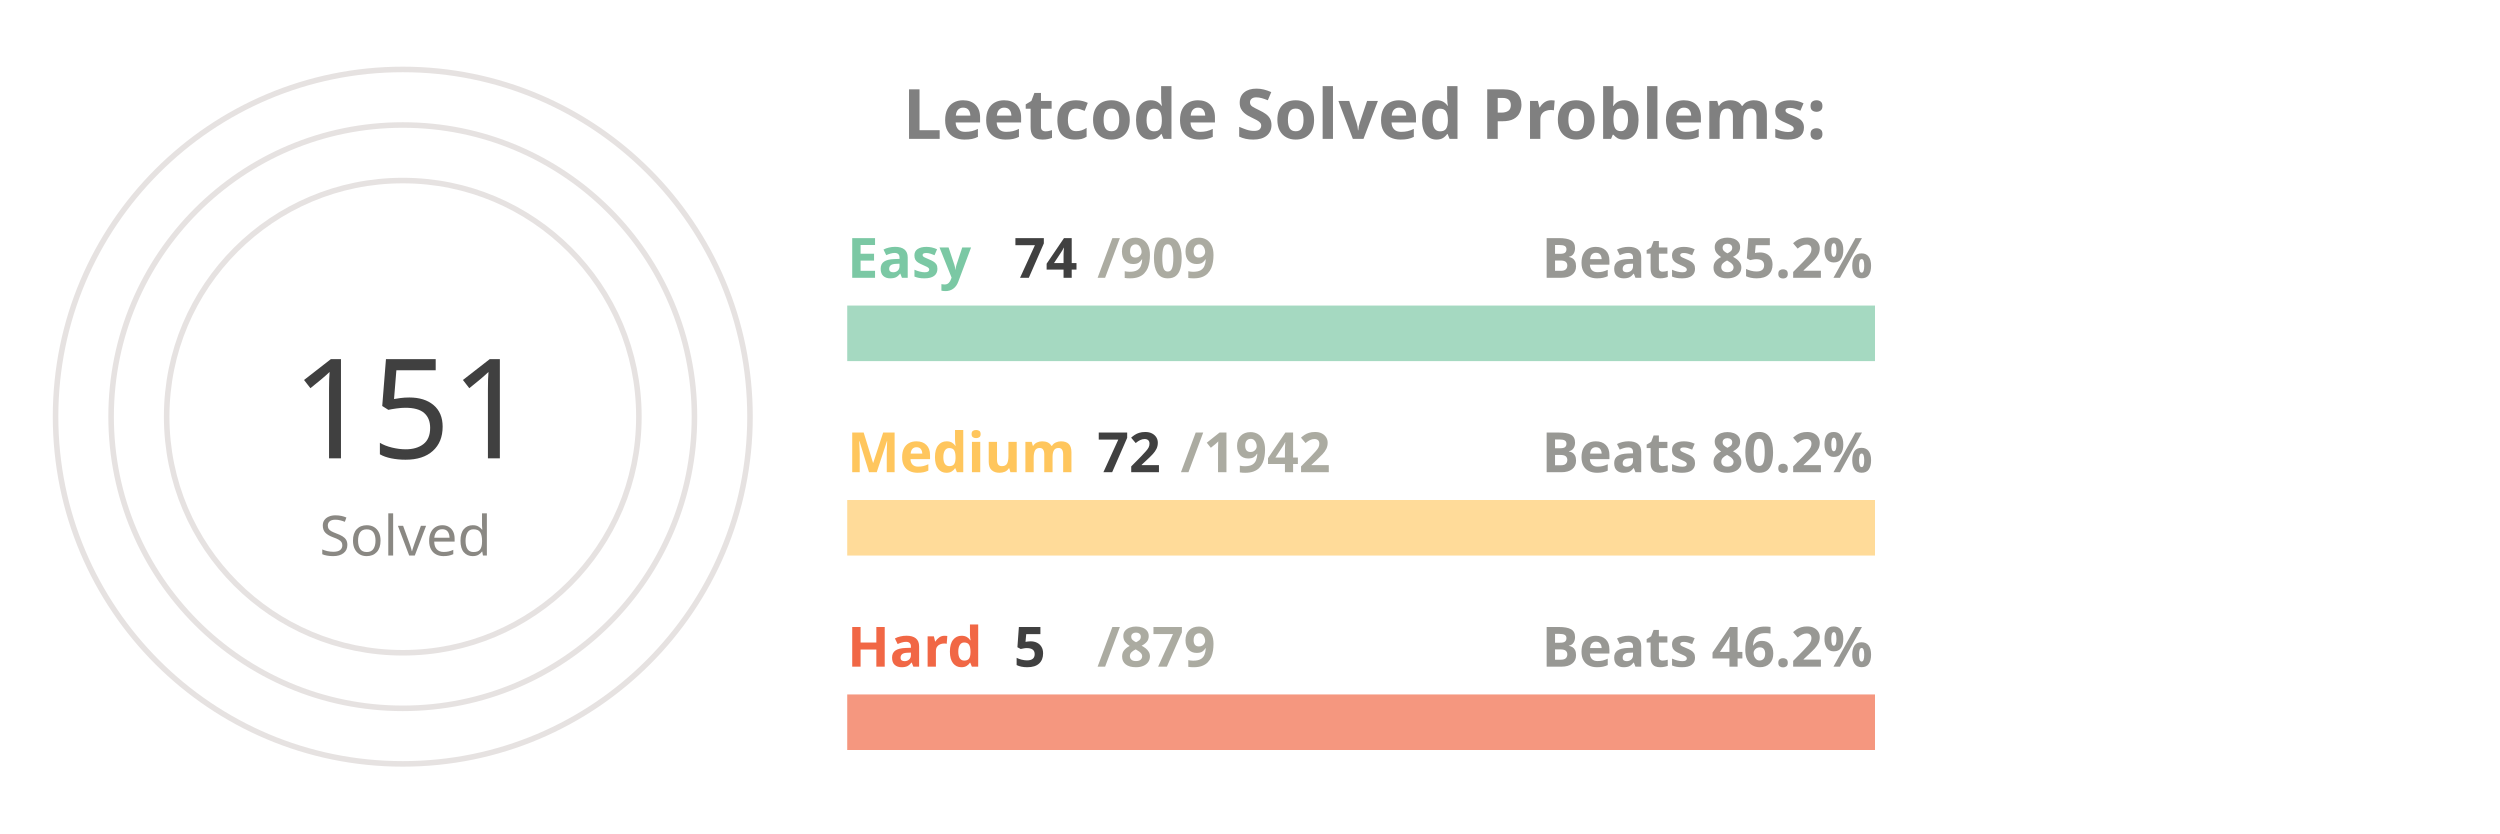
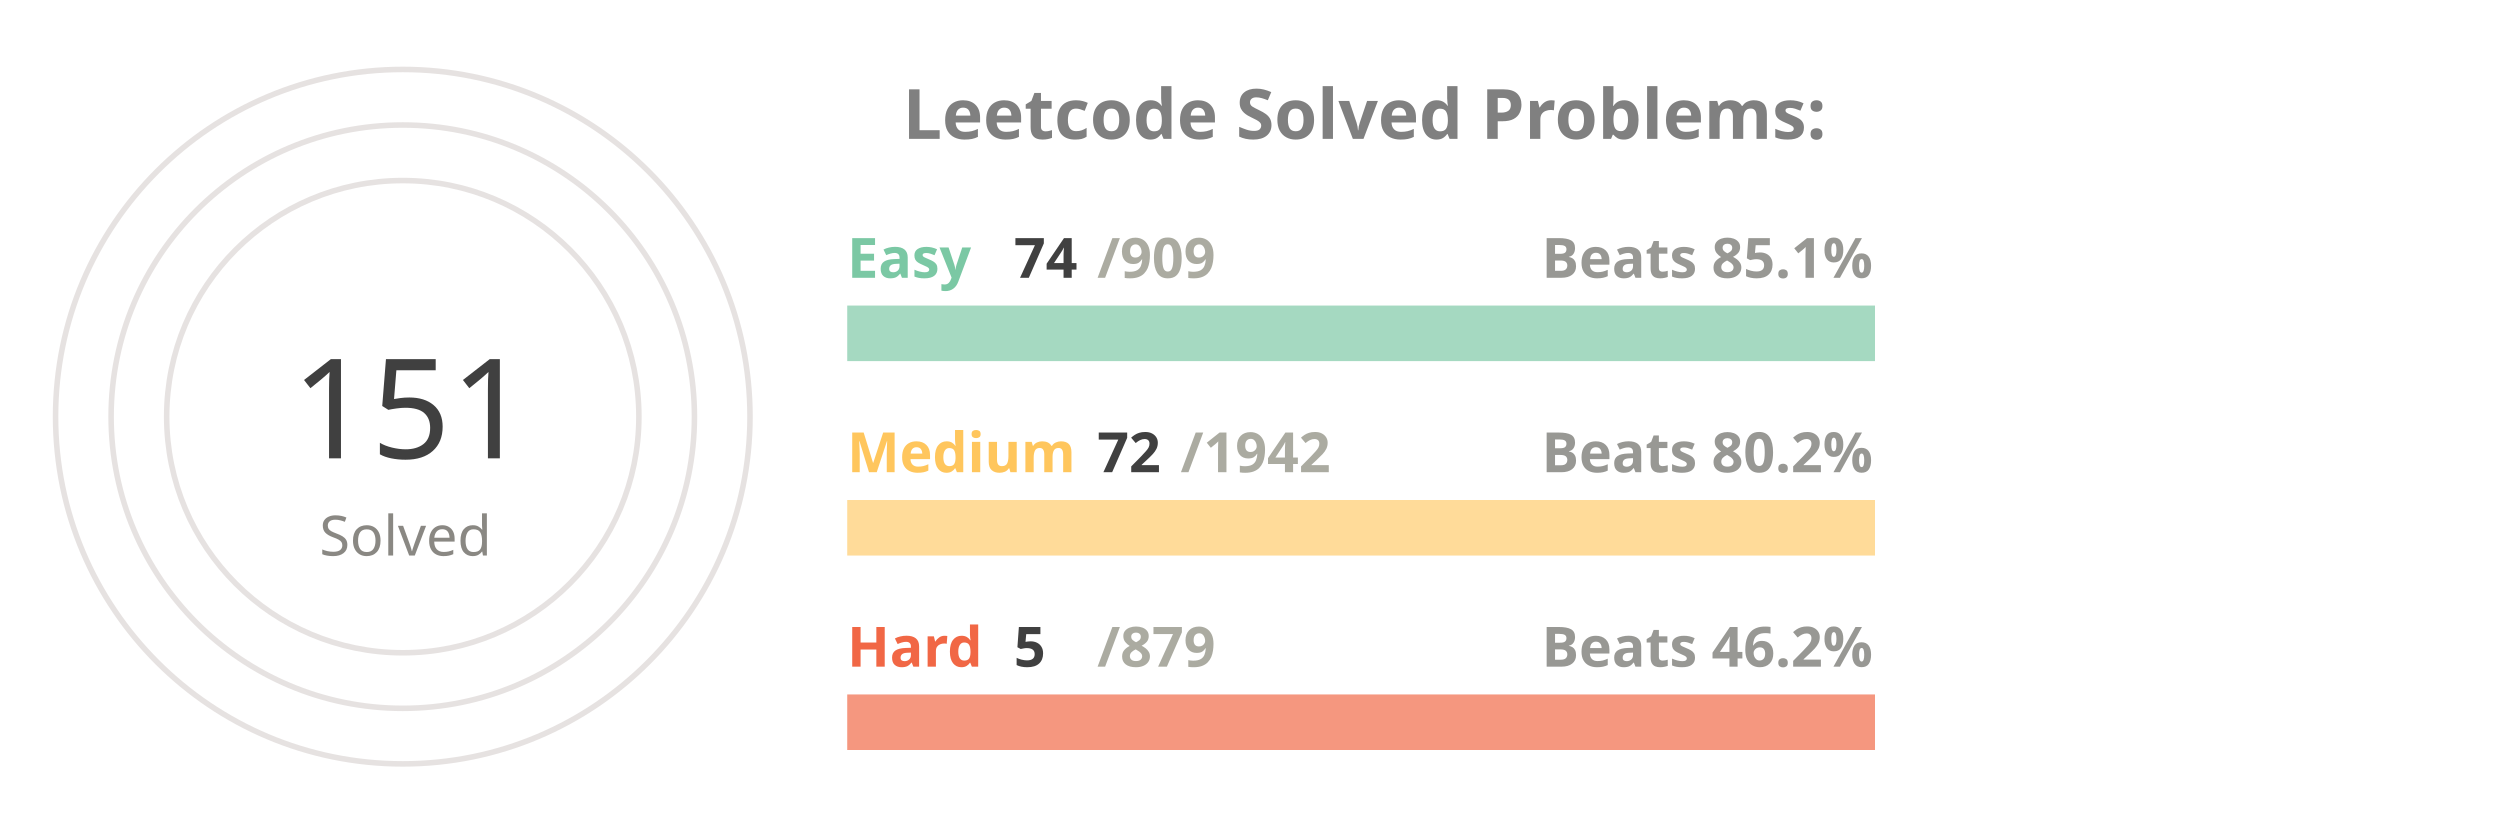
<svg xmlns="http://www.w3.org/2000/svg" viewBox="0 0 650 300" height="200px" width="600px">
  <style>
.label {
	font: bold 25px sans-serif;
	color: #404040;
	-webkit-text-stroke: 1px white;
  }
.name {
	font: bold 20px sans-serif;
	color: #404040;
  }

.line {
	stroke-dasharray: 1000;
	stroke-dashoffset: 1000;
	animation: dash 3.5s ease-in-out forwards;	
	animation-iteration-count: infinite;
	animation-direction: alternate-reverse;
}

.totalSum {
	font: 50px sans-serif;
}

.totalSumLabel {
	font: 20px sans-serif;
}

.path {
	stroke-dasharray: 1000;
	stroke-dashoffset: 1000;
	animation: dash 3.5s ease-in-out forwards;	
	animation-iteration-count: infinite;
	animation-direction: alternate-reverse;
}
  
@keyframes dash {
	to {
		stroke-dashoffset: 0;
	}
}

</style>
  <g stroke="#E6E2E1" fill="none" stroke-width="2">
    <circle cx="20" cy="150" r="125" />
    <circle cx="20" cy="150" r="105" />
    <circle cx="20" cy="150" r="85" />
  </g>
  <g fill="none" stroke-width="20">
    <line x1="180" y1="120" x2="550" y2="120" stroke="#a5d9c1" />
    <line x1="180" y1="190" x2="550" y2="190" stroke="#ffdb99" />
    <line x1="180" y1="260" x2="550" y2="260" stroke="#f5977f" />
  </g>
  <g fill="none" stroke-width="20" class="line">
    <line x1="180" y1="120" x2="210" y2="120" stroke="#7BC8A4" />
    <line x1="180" y1="190" x2="193" y2="190" stroke="#FFC65D" />
    <line x1="180" y1="260" x2="182" y2="260" stroke="#F16745" />
  </g>
  <g fill="none" stroke-width="20" stroke-linecap="round" class="path">
    <path d="M 20 25 A 125 125 45 0 1 78 39" stroke="#7BC8A4" />
    <path d="M 20 45 A 105 105 45 0 1 38 46" stroke="#FFC65D" />
    <path d="M 20 65 A 85 85 45 0 1 20 65" stroke="#F16745" />
  </g>
  <g class="name">
    <text x="180" y="100" fill="#7BC8A4">Easy</text>
    <text x="240" y="100" fill="#404040">74</text>
    <text x="270" y="100" fill="#ABABA1">/909</text>
-     <text x="430" y="100" fill="#989894">Beats 85.2%</text>
+     <text x="430" y="100" fill="#989894">Beats 85.1%</text>
    <text x="180" y="170" fill="#FFC65D">Medium</text>
    <text x="270" y="170" fill="#404040">72</text>
    <text x="300" y="170" fill="#ABABA1">/1942</text>
    <text x="430" y="170" fill="#989894">Beats 80.2%</text>
    <text x="180" y="240" fill="#F16745">Hard</text>
    <text x="240" y="240" fill="#404040">5</text>
    <text x="270" y="240" fill="#ABABA1">/879</text>
    <text x="430" y="240" fill="#989894">Beats 46.2%</text>
  </g>
  <g>
    <text x="-20" y="165" fill="#404040" class="totalSum">151</text>
    <text x="-10" y="200" fill="#8A8883" class="totalSumLabel">Solved</text>
  </g>
  <g class="label">
    <text x="200" y="50" fill="gray">Leetcode Solved Problems:</text>
  </g>
</svg>
